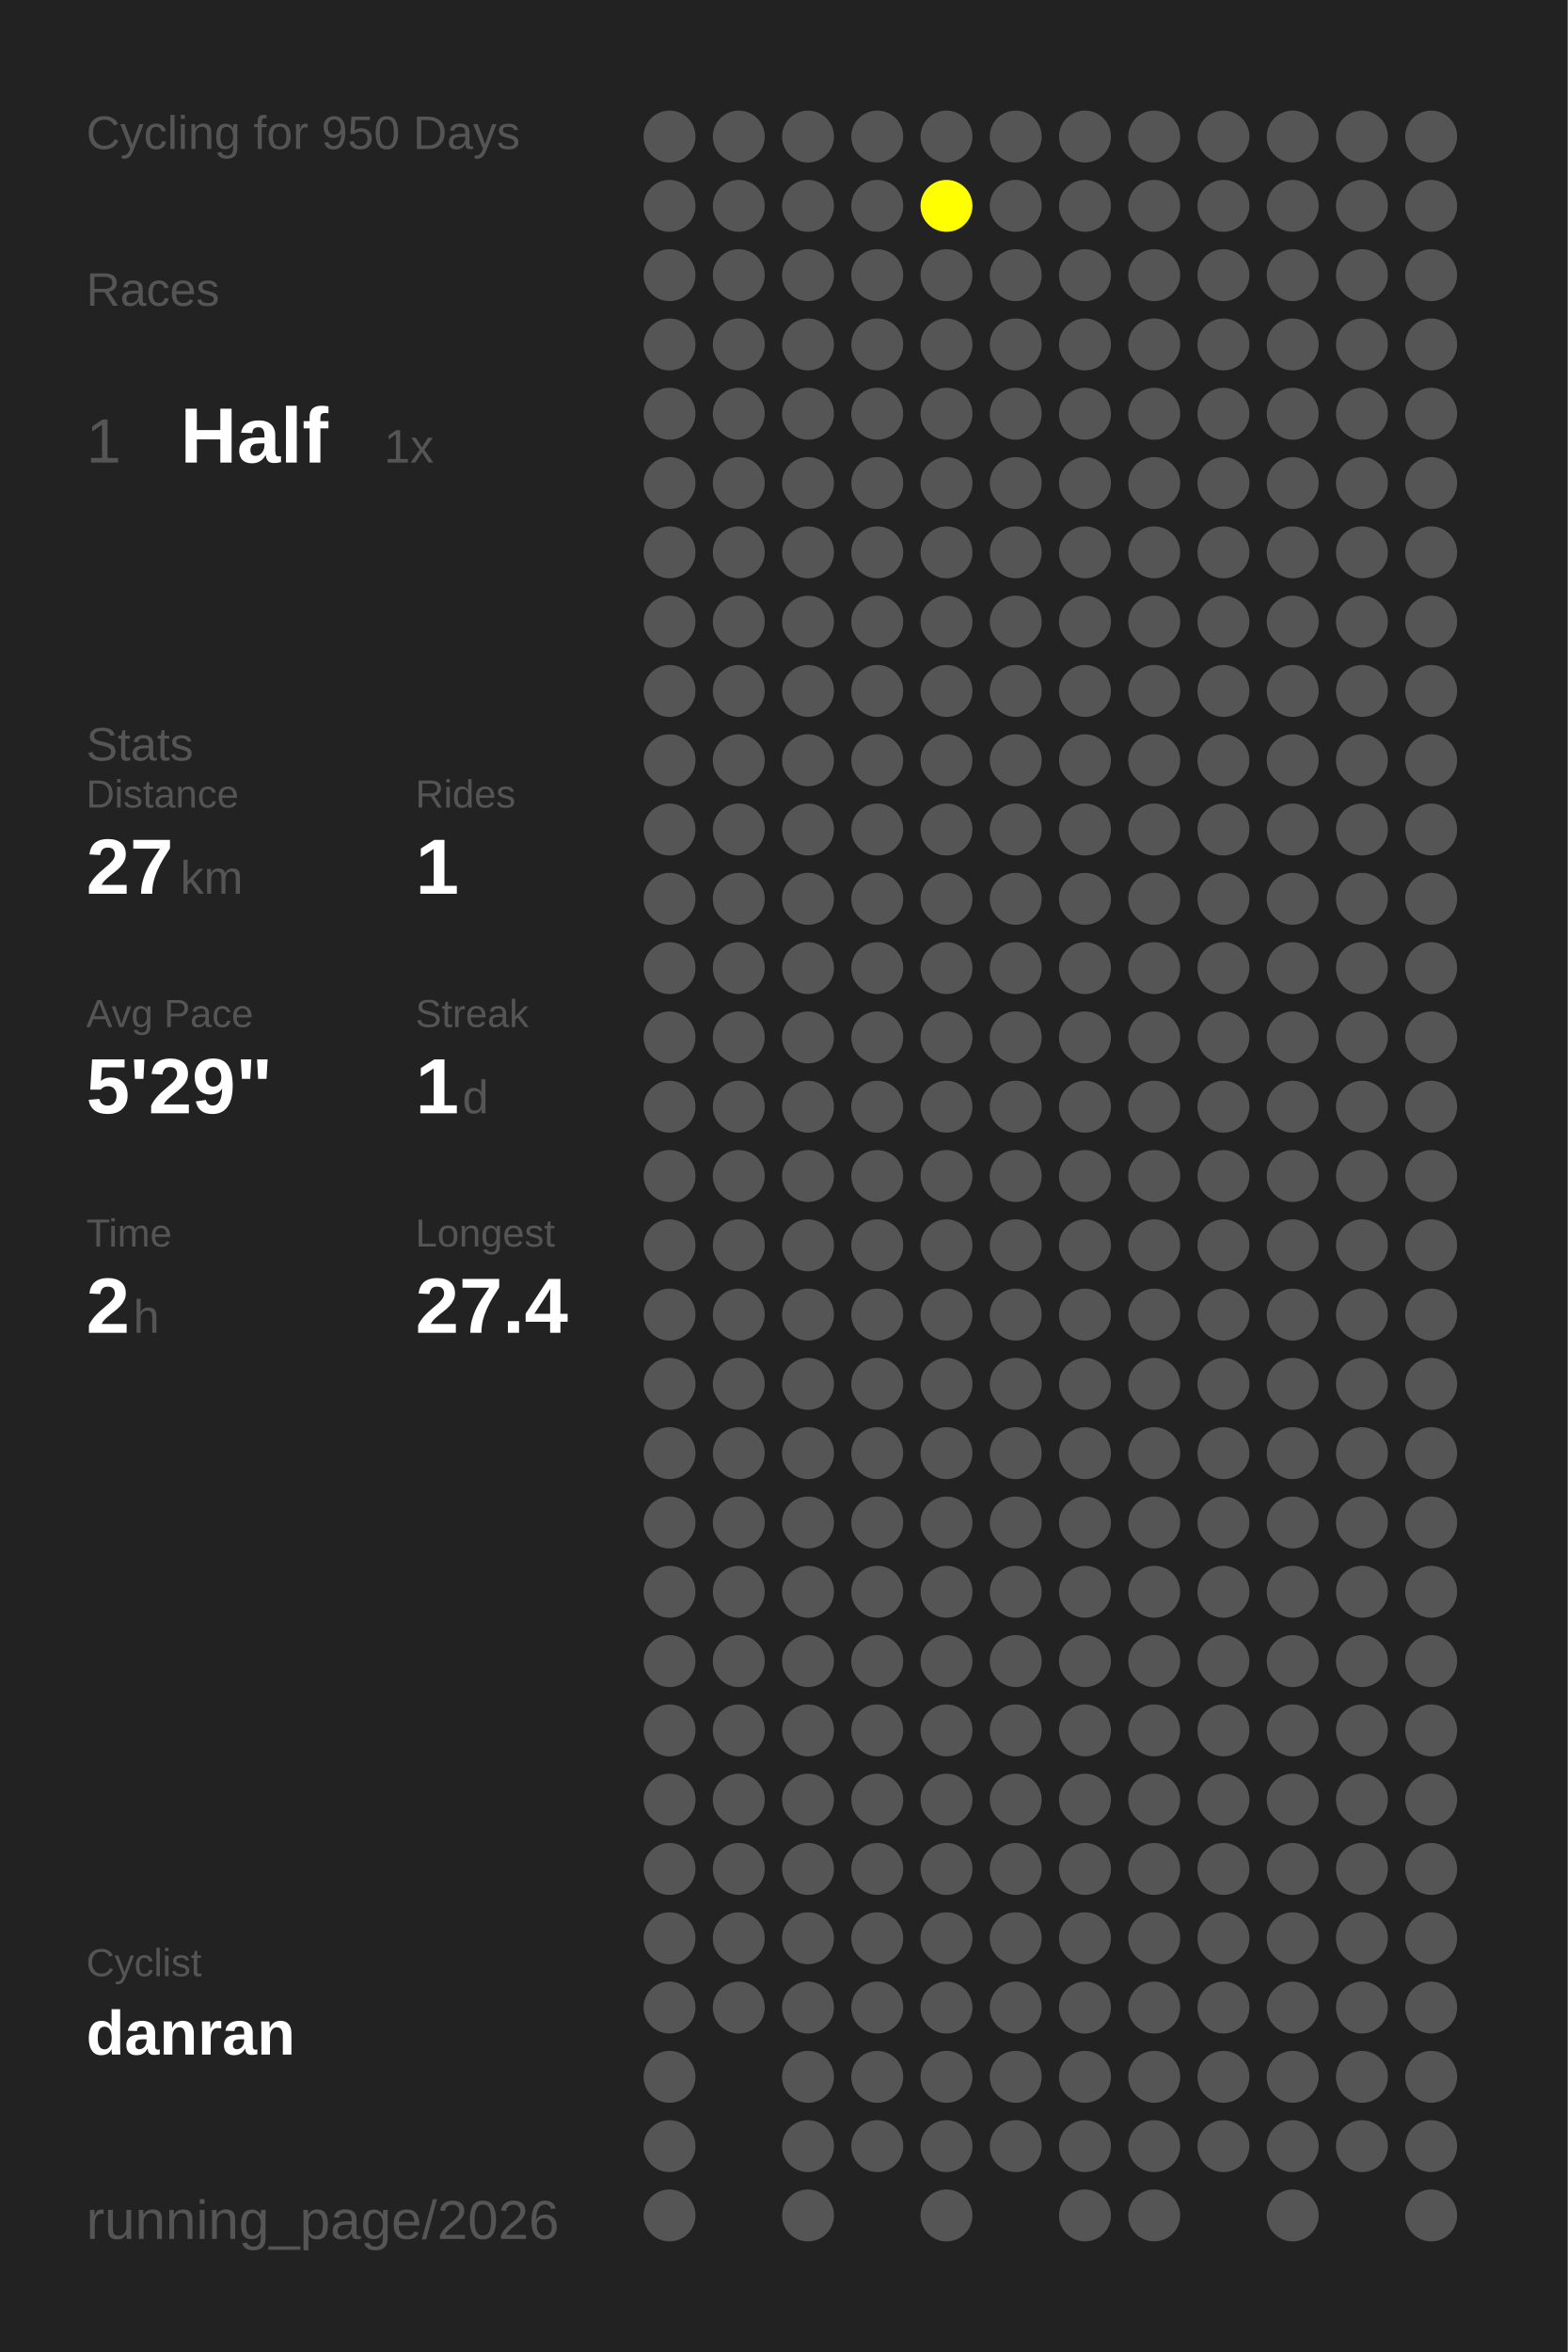
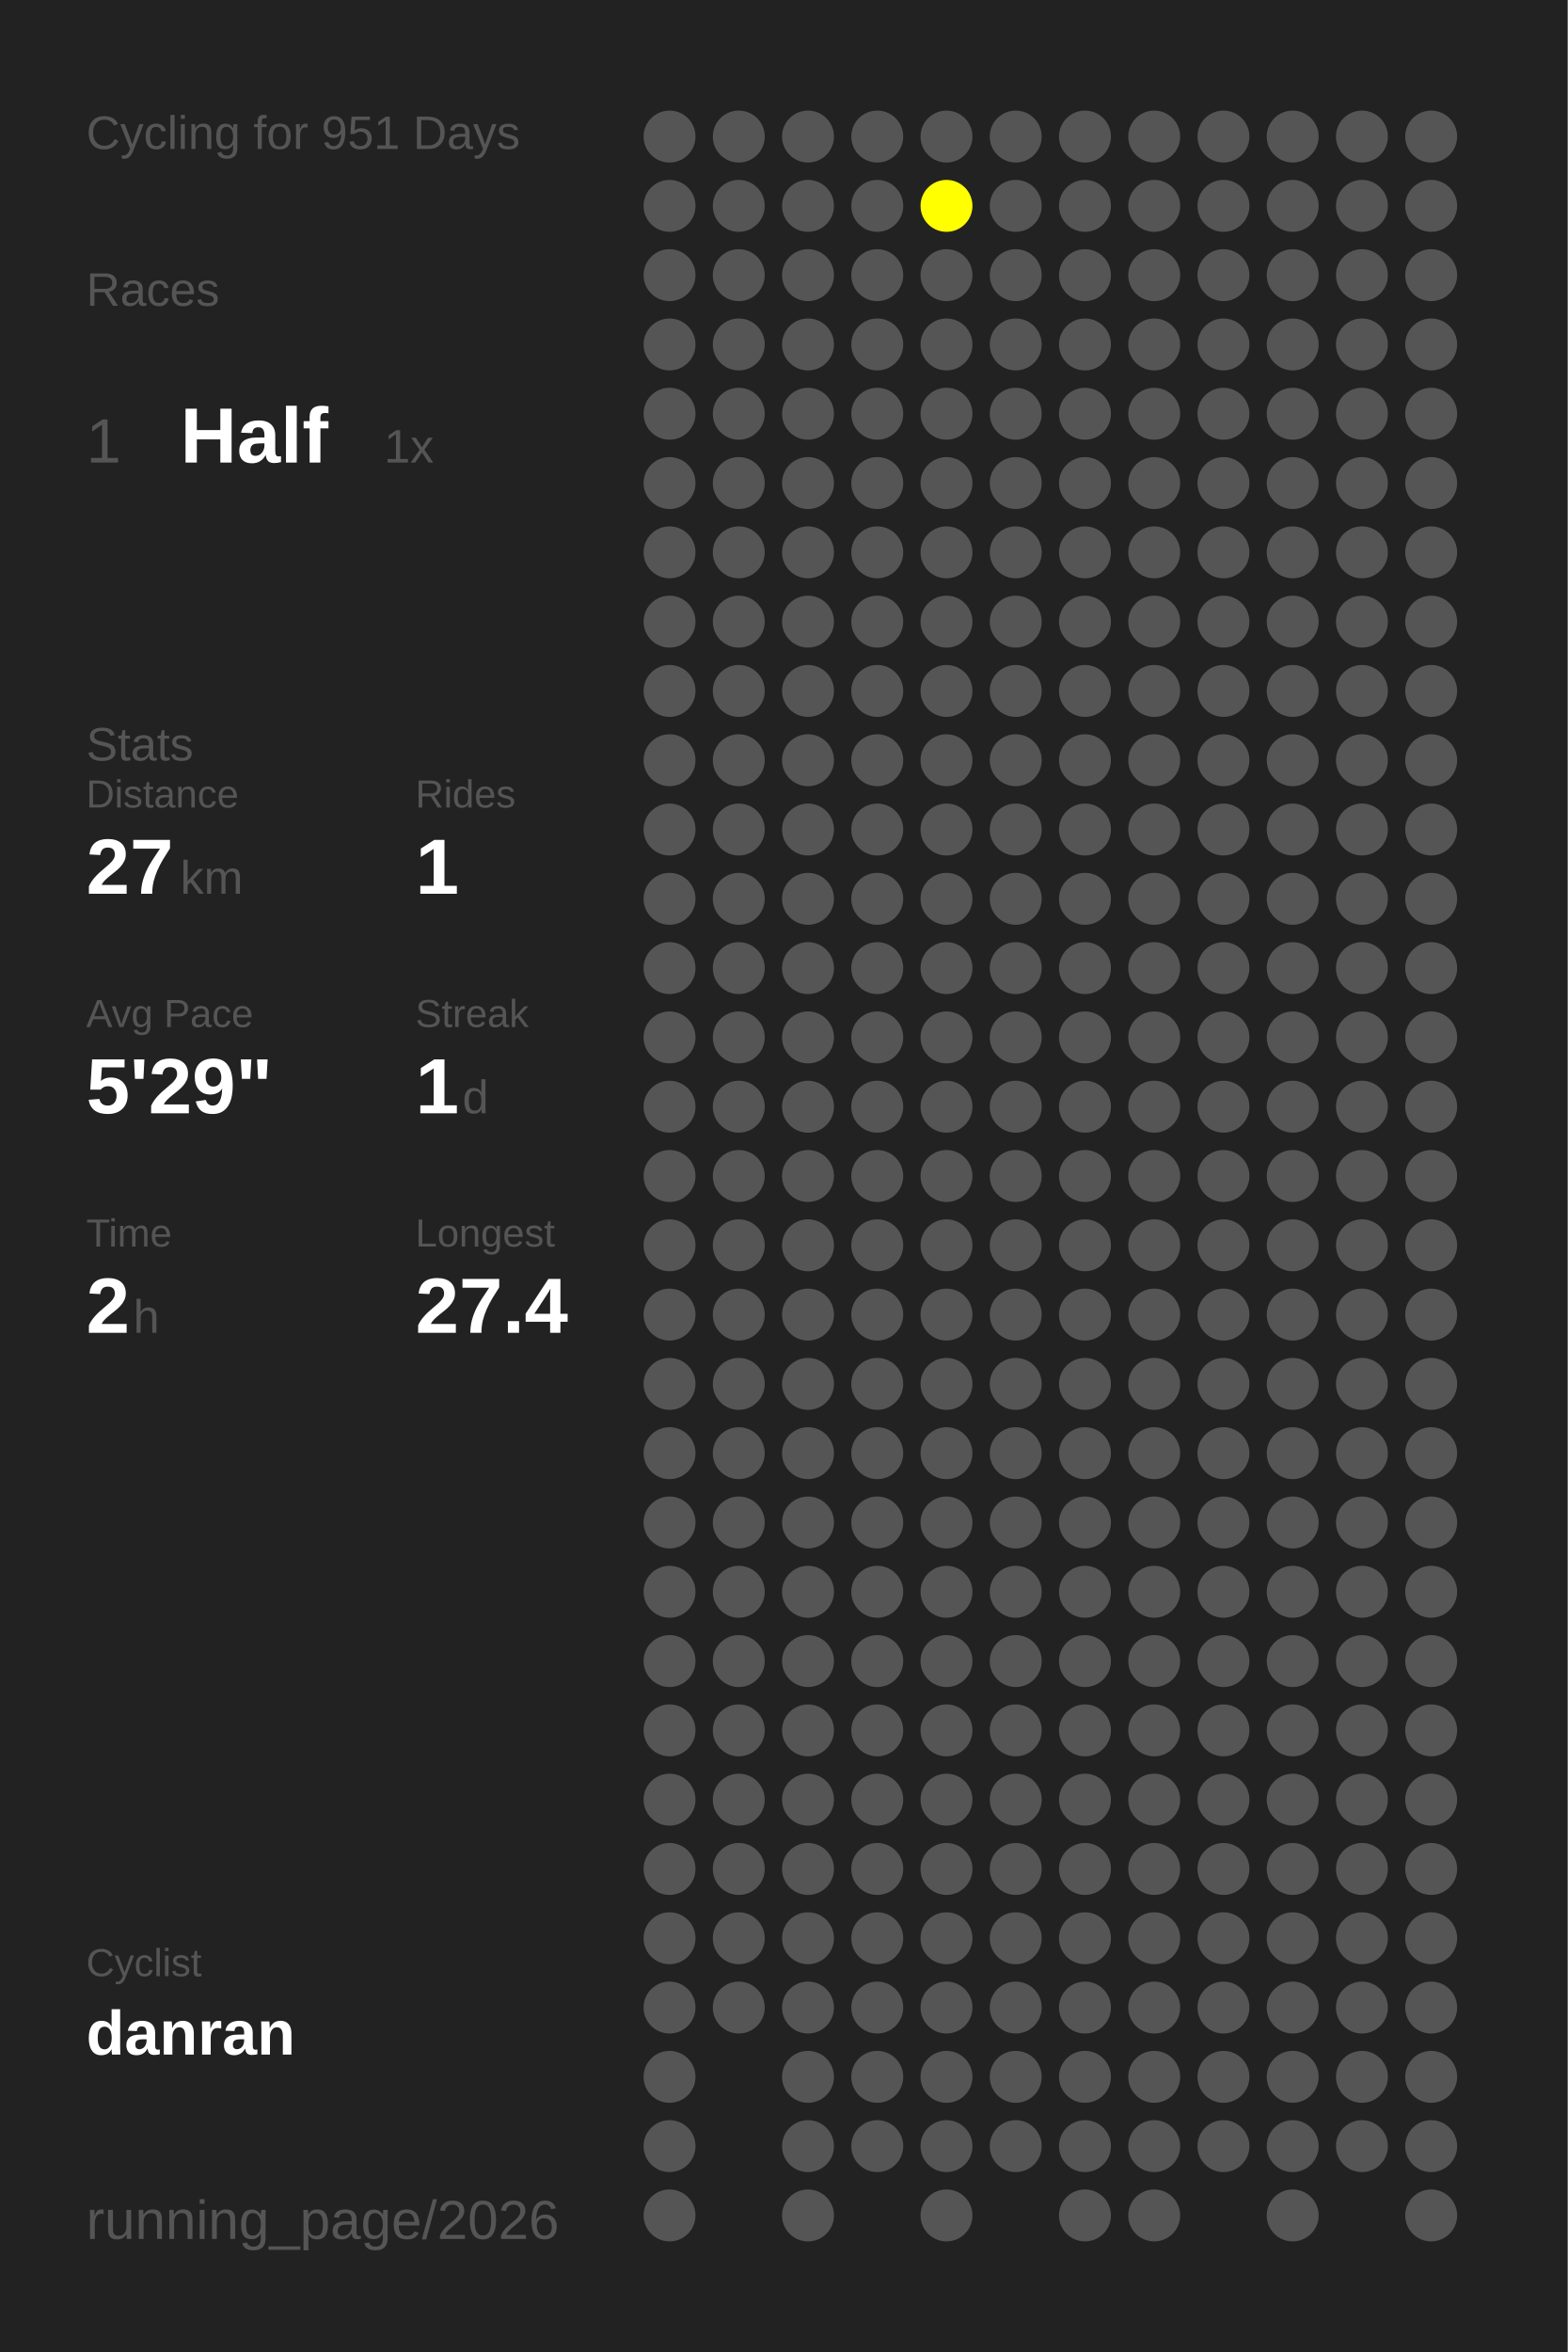
<svg xmlns="http://www.w3.org/2000/svg" baseProfile="full" height="300mm" version="1.1" viewBox="0,0,200,300" width="200mm">
  <defs />
  <rect fill="#222222" height="300" width="200" x="0" y="0" />
-   <text fill="#555555" style="font-size:6px; font-family:Arial;" x="11" y="19">Cycling for 950 Days</text>
+   <text fill="#555555" style="font-size:6px; font-family:Arial;" x="11" y="19">Cycling for 951 Days</text>
  <text fill="#555555" style="font-size:6px; font-family:Arial;" x="11" y="39">Races</text>
  <text fill="#555555" style="font-size:8px; font-family:Arial;" x="11" y="59">1</text>
  <text fill="#FFFFFF" style="font-size:10px; font-family:Arial; font-weight:bold;" x="23" y="59">Half</text>
  <text fill="#555555" style="font-size:6px; font-family:Arial;" x="49" y="59">1x</text>
  <text fill="#555555" style="font-size:6px; font-family:Arial;" x="11" y="97">Stats</text>
  <text fill="#555555" style="font-size:5px; font-family:Arial;" x="11" y="103">Distance</text>
  <text fill="#FFFFFF" style="font-size:10px; font-family:Arial; font-weight:bold;" x="11" y="114">27</text>
  <text fill="#555555" style="font-size:6px; font-family:Arial;" x="23" y="114">km</text>
  <text fill="#555555" style="font-size:5px; font-family:Arial;" x="53" y="103">Rides</text>
  <text fill="#FFFFFF" style="font-size:10px; font-family:Arial; font-weight:bold;" x="53" y="114">1</text>
  <text fill="#555555" style="font-size:5px; font-family:Arial;" x="11" y="131">Avg Pace</text>
  <text fill="#FFFFFF" style="font-size:10px; font-family:Arial; font-weight:bold;" x="11" y="142">5'29"</text>
  <text fill="#555555" style="font-size:5px; font-family:Arial;" x="53" y="131">Streak</text>
  <text fill="#FFFFFF" style="font-size:10px; font-family:Arial; font-weight:bold;" x="53" y="142">1</text>
  <text fill="#555555" style="font-size:6px; font-family:Arial;" x="59" y="142">d</text>
  <text fill="#555555" style="font-size:5px; font-family:Arial;" x="11" y="159">Time</text>
  <text fill="#FFFFFF" style="font-size:10px; font-family:Arial; font-weight:bold;" x="11" y="170">2</text>
  <text fill="#555555" style="font-size:6px; font-family:Arial;" x="17" y="170">h</text>
  <text fill="#555555" style="font-size:5px; font-family:Arial;" x="53" y="159">Longest</text>
  <text fill="#FFFFFF" style="font-size:10px; font-family:Arial; font-weight:bold;" x="53" y="170">27.4</text>
  <text fill="#555555" style="font-size:5px; font-family:Arial;" x="11" y="252.065">Cyclist</text>
  <text fill="#FFFFFF" style="font-size:8px; font-family:Arial; font-weight:bold;" x="11" y="262.065">danran</text>
  <text fill="#555555" style="font-size:7px; font-family:Arial;" x="11" y="285.581">running_page/2026</text>
  <circle cx="85.417" cy="17.419" fill="#555555" r="3.312" />
  <circle cx="85.417" cy="26.258" fill="#555555" r="3.312" />
  <circle cx="85.417" cy="35.097" fill="#555555" r="3.312" />
  <circle cx="85.417" cy="43.935" fill="#555555" r="3.312" />
  <circle cx="85.417" cy="52.774" fill="#555555" r="3.312" />
  <circle cx="85.417" cy="61.613" fill="#555555" r="3.312" />
  <circle cx="85.417" cy="70.452" fill="#555555" r="3.312" />
  <circle cx="85.417" cy="79.29" fill="#555555" r="3.312" />
  <circle cx="85.417" cy="88.129" fill="#555555" r="3.312" />
  <circle cx="85.417" cy="96.968" fill="#555555" r="3.312" />
  <circle cx="85.417" cy="105.806" fill="#555555" r="3.312" />
  <circle cx="85.417" cy="114.645" fill="#555555" r="3.312" />
  <circle cx="85.417" cy="123.484" fill="#555555" r="3.312" />
  <circle cx="85.417" cy="132.323" fill="#555555" r="3.312" />
  <circle cx="85.417" cy="141.161" fill="#555555" r="3.312" />
  <circle cx="85.417" cy="150" fill="#555555" r="3.312" />
  <circle cx="85.417" cy="158.839" fill="#555555" r="3.312" />
  <circle cx="85.417" cy="167.677" fill="#555555" r="3.312" />
  <circle cx="85.417" cy="176.516" fill="#555555" r="3.312" />
  <circle cx="85.417" cy="185.355" fill="#555555" r="3.312" />
  <circle cx="85.417" cy="194.194" fill="#555555" r="3.312" />
  <circle cx="85.417" cy="203.032" fill="#555555" r="3.312" />
  <circle cx="85.417" cy="211.871" fill="#555555" r="3.312" />
  <circle cx="85.417" cy="220.71" fill="#555555" r="3.312" />
  <circle cx="85.417" cy="229.548" fill="#555555" r="3.312" />
  <circle cx="85.417" cy="238.387" fill="#555555" r="3.312" />
  <circle cx="85.417" cy="247.226" fill="#555555" r="3.312" />
  <circle cx="85.417" cy="256.065" fill="#555555" r="3.312" />
  <circle cx="85.417" cy="264.903" fill="#555555" r="3.312" />
  <circle cx="85.417" cy="273.742" fill="#555555" r="3.312" />
  <circle cx="85.417" cy="282.581" fill="#555555" r="3.312" />
  <circle cx="94.25" cy="17.419" fill="#555555" r="3.312" />
  <circle cx="94.25" cy="26.258" fill="#555555" r="3.312" />
  <circle cx="94.25" cy="35.097" fill="#555555" r="3.312" />
  <circle cx="94.25" cy="43.935" fill="#555555" r="3.312" />
  <circle cx="94.25" cy="52.774" fill="#555555" r="3.312" />
  <circle cx="94.25" cy="61.613" fill="#555555" r="3.312" />
  <circle cx="94.25" cy="70.452" fill="#555555" r="3.312" />
  <circle cx="94.25" cy="79.29" fill="#555555" r="3.312" />
  <circle cx="94.25" cy="88.129" fill="#555555" r="3.312" />
  <circle cx="94.25" cy="96.968" fill="#555555" r="3.312" />
  <circle cx="94.25" cy="105.806" fill="#555555" r="3.312" />
  <circle cx="94.25" cy="114.645" fill="#555555" r="3.312" />
  <circle cx="94.25" cy="123.484" fill="#555555" r="3.312" />
  <circle cx="94.25" cy="132.323" fill="#555555" r="3.312" />
  <circle cx="94.25" cy="141.161" fill="#555555" r="3.312" />
  <circle cx="94.25" cy="150" fill="#555555" r="3.312" />
  <circle cx="94.25" cy="158.839" fill="#555555" r="3.312" />
  <circle cx="94.25" cy="167.677" fill="#555555" r="3.312" />
  <circle cx="94.25" cy="176.516" fill="#555555" r="3.312" />
  <circle cx="94.25" cy="185.355" fill="#555555" r="3.312" />
  <circle cx="94.25" cy="194.194" fill="#555555" r="3.312" />
  <circle cx="94.25" cy="203.032" fill="#555555" r="3.312" />
  <circle cx="94.25" cy="211.871" fill="#555555" r="3.312" />
  <circle cx="94.25" cy="220.71" fill="#555555" r="3.312" />
  <circle cx="94.25" cy="229.548" fill="#555555" r="3.312" />
  <circle cx="94.25" cy="238.387" fill="#555555" r="3.312" />
  <circle cx="94.25" cy="247.226" fill="#555555" r="3.312" />
  <circle cx="94.25" cy="256.065" fill="#555555" r="3.312" />
  <circle cx="103.083" cy="17.419" fill="#555555" r="3.312" />
  <circle cx="103.083" cy="26.258" fill="#555555" r="3.312" />
  <circle cx="103.083" cy="35.097" fill="#555555" r="3.312" />
  <circle cx="103.083" cy="43.935" fill="#555555" r="3.312" />
  <circle cx="103.083" cy="52.774" fill="#555555" r="3.312" />
  <circle cx="103.083" cy="61.613" fill="#555555" r="3.312" />
  <circle cx="103.083" cy="70.452" fill="#555555" r="3.312" />
  <circle cx="103.083" cy="79.29" fill="#555555" r="3.312" />
  <circle cx="103.083" cy="88.129" fill="#555555" r="3.312" />
  <circle cx="103.083" cy="96.968" fill="#555555" r="3.312" />
  <circle cx="103.083" cy="105.806" fill="#555555" r="3.312" />
  <circle cx="103.083" cy="114.645" fill="#555555" r="3.312" />
  <circle cx="103.083" cy="123.484" fill="#555555" r="3.312" />
  <circle cx="103.083" cy="132.323" fill="#555555" r="3.312" />
  <circle cx="103.083" cy="141.161" fill="#555555" r="3.312" />
  <circle cx="103.083" cy="150" fill="#555555" r="3.312" />
  <circle cx="103.083" cy="158.839" fill="#555555" r="3.312" />
  <circle cx="103.083" cy="167.677" fill="#555555" r="3.312" />
  <circle cx="103.083" cy="176.516" fill="#555555" r="3.312" />
  <circle cx="103.083" cy="185.355" fill="#555555" r="3.312" />
  <circle cx="103.083" cy="194.194" fill="#555555" r="3.312" />
  <circle cx="103.083" cy="203.032" fill="#555555" r="3.312" />
  <circle cx="103.083" cy="211.871" fill="#555555" r="3.312" />
  <circle cx="103.083" cy="220.71" fill="#555555" r="3.312" />
  <circle cx="103.083" cy="229.548" fill="#555555" r="3.312" />
  <circle cx="103.083" cy="238.387" fill="#555555" r="3.312" />
  <circle cx="103.083" cy="247.226" fill="#555555" r="3.312" />
  <circle cx="103.083" cy="256.065" fill="#555555" r="3.312" />
  <circle cx="103.083" cy="264.903" fill="#555555" r="3.312" />
  <circle cx="103.083" cy="273.742" fill="#555555" r="3.312" />
  <circle cx="103.083" cy="282.581" fill="#555555" r="3.312" />
  <circle cx="111.917" cy="17.419" fill="#555555" r="3.312" />
  <circle cx="111.917" cy="26.258" fill="#555555" r="3.312" />
  <circle cx="111.917" cy="35.097" fill="#555555" r="3.312" />
  <circle cx="111.917" cy="43.935" fill="#555555" r="3.312" />
  <circle cx="111.917" cy="52.774" fill="#555555" r="3.312" />
  <circle cx="111.917" cy="61.613" fill="#555555" r="3.312" />
  <circle cx="111.917" cy="70.452" fill="#555555" r="3.312" />
  <circle cx="111.917" cy="79.29" fill="#555555" r="3.312" />
  <circle cx="111.917" cy="88.129" fill="#555555" r="3.312" />
  <circle cx="111.917" cy="96.968" fill="#555555" r="3.312" />
  <circle cx="111.917" cy="105.806" fill="#555555" r="3.312" />
  <circle cx="111.917" cy="114.645" fill="#555555" r="3.312" />
  <circle cx="111.917" cy="123.484" fill="#555555" r="3.312" />
  <circle cx="111.917" cy="132.323" fill="#555555" r="3.312" />
  <circle cx="111.917" cy="141.161" fill="#555555" r="3.312" />
  <circle cx="111.917" cy="150" fill="#555555" r="3.312" />
  <circle cx="111.917" cy="158.839" fill="#555555" r="3.312" />
  <circle cx="111.917" cy="167.677" fill="#555555" r="3.312" />
  <circle cx="111.917" cy="176.516" fill="#555555" r="3.312" />
  <circle cx="111.917" cy="185.355" fill="#555555" r="3.312" />
  <circle cx="111.917" cy="194.194" fill="#555555" r="3.312" />
  <circle cx="111.917" cy="203.032" fill="#555555" r="3.312" />
  <circle cx="111.917" cy="211.871" fill="#555555" r="3.312" />
  <circle cx="111.917" cy="220.71" fill="#555555" r="3.312" />
  <circle cx="111.917" cy="229.548" fill="#555555" r="3.312" />
  <circle cx="111.917" cy="238.387" fill="#555555" r="3.312" />
  <circle cx="111.917" cy="247.226" fill="#555555" r="3.312" />
  <circle cx="111.917" cy="256.065" fill="#555555" r="3.312" />
  <circle cx="111.917" cy="264.903" fill="#555555" r="3.312" />
  <circle cx="111.917" cy="273.742" fill="#555555" r="3.312" />
  <circle cx="120.75" cy="17.419" fill="#555555" r="3.312" />
  <circle cx="120.75" cy="26.258" fill="#FFFF00" r="3.312" />
  <circle cx="120.75" cy="35.097" fill="#555555" r="3.312" />
  <circle cx="120.75" cy="43.935" fill="#555555" r="3.312" />
  <circle cx="120.75" cy="52.774" fill="#555555" r="3.312" />
  <circle cx="120.75" cy="61.613" fill="#555555" r="3.312" />
  <circle cx="120.75" cy="70.452" fill="#555555" r="3.312" />
  <circle cx="120.75" cy="79.29" fill="#555555" r="3.312" />
  <circle cx="120.75" cy="88.129" fill="#555555" r="3.312" />
  <circle cx="120.75" cy="96.968" fill="#555555" r="3.312" />
  <circle cx="120.75" cy="105.806" fill="#555555" r="3.312" />
  <circle cx="120.75" cy="114.645" fill="#555555" r="3.312" />
  <circle cx="120.75" cy="123.484" fill="#555555" r="3.312" />
  <circle cx="120.75" cy="132.323" fill="#555555" r="3.312" />
  <circle cx="120.75" cy="141.161" fill="#555555" r="3.312" />
  <circle cx="120.75" cy="150" fill="#555555" r="3.312" />
  <circle cx="120.75" cy="158.839" fill="#555555" r="3.312" />
  <circle cx="120.75" cy="167.677" fill="#555555" r="3.312" />
  <circle cx="120.75" cy="176.516" fill="#555555" r="3.312" />
  <circle cx="120.75" cy="185.355" fill="#555555" r="3.312" />
  <circle cx="120.75" cy="194.194" fill="#555555" r="3.312" />
  <circle cx="120.75" cy="203.032" fill="#555555" r="3.312" />
  <circle cx="120.75" cy="211.871" fill="#555555" r="3.312" />
  <circle cx="120.75" cy="220.71" fill="#555555" r="3.312" />
  <circle cx="120.75" cy="229.548" fill="#555555" r="3.312" />
  <circle cx="120.75" cy="238.387" fill="#555555" r="3.312" />
  <circle cx="120.75" cy="247.226" fill="#555555" r="3.312" />
  <circle cx="120.75" cy="256.065" fill="#555555" r="3.312" />
  <circle cx="120.75" cy="264.903" fill="#555555" r="3.312" />
  <circle cx="120.75" cy="273.742" fill="#555555" r="3.312" />
  <circle cx="120.75" cy="282.581" fill="#555555" r="3.312" />
  <circle cx="129.583" cy="17.419" fill="#555555" r="3.312" />
  <circle cx="129.583" cy="26.258" fill="#555555" r="3.312" />
  <circle cx="129.583" cy="35.097" fill="#555555" r="3.312" />
  <circle cx="129.583" cy="43.935" fill="#555555" r="3.312" />
  <circle cx="129.583" cy="52.774" fill="#555555" r="3.312" />
  <circle cx="129.583" cy="61.613" fill="#555555" r="3.312" />
  <circle cx="129.583" cy="70.452" fill="#555555" r="3.312" />
  <circle cx="129.583" cy="79.29" fill="#555555" r="3.312" />
  <circle cx="129.583" cy="88.129" fill="#555555" r="3.312" />
  <circle cx="129.583" cy="96.968" fill="#555555" r="3.312" />
  <circle cx="129.583" cy="105.806" fill="#555555" r="3.312" />
  <circle cx="129.583" cy="114.645" fill="#555555" r="3.312" />
  <circle cx="129.583" cy="123.484" fill="#555555" r="3.312" />
  <circle cx="129.583" cy="132.323" fill="#555555" r="3.312" />
  <circle cx="129.583" cy="141.161" fill="#555555" r="3.312" />
  <circle cx="129.583" cy="150" fill="#555555" r="3.312" />
  <circle cx="129.583" cy="158.839" fill="#555555" r="3.312" />
  <circle cx="129.583" cy="167.677" fill="#555555" r="3.312" />
  <circle cx="129.583" cy="176.516" fill="#555555" r="3.312" />
  <circle cx="129.583" cy="185.355" fill="#555555" r="3.312" />
  <circle cx="129.583" cy="194.194" fill="#555555" r="3.312" />
  <circle cx="129.583" cy="203.032" fill="#555555" r="3.312" />
  <circle cx="129.583" cy="211.871" fill="#555555" r="3.312" />
  <circle cx="129.583" cy="220.71" fill="#555555" r="3.312" />
  <circle cx="129.583" cy="229.548" fill="#555555" r="3.312" />
  <circle cx="129.583" cy="238.387" fill="#555555" r="3.312" />
  <circle cx="129.583" cy="247.226" fill="#555555" r="3.312" />
  <circle cx="129.583" cy="256.065" fill="#555555" r="3.312" />
  <circle cx="129.583" cy="264.903" fill="#555555" r="3.312" />
  <circle cx="129.583" cy="273.742" fill="#555555" r="3.312" />
  <circle cx="138.417" cy="17.419" fill="#555555" r="3.312" />
  <circle cx="138.417" cy="26.258" fill="#555555" r="3.312" />
  <circle cx="138.417" cy="35.097" fill="#555555" r="3.312" />
  <circle cx="138.417" cy="43.935" fill="#555555" r="3.312" />
  <circle cx="138.417" cy="52.774" fill="#555555" r="3.312" />
  <circle cx="138.417" cy="61.613" fill="#555555" r="3.312" />
  <circle cx="138.417" cy="70.452" fill="#555555" r="3.312" />
  <circle cx="138.417" cy="79.29" fill="#555555" r="3.312" />
  <circle cx="138.417" cy="88.129" fill="#555555" r="3.312" />
  <circle cx="138.417" cy="96.968" fill="#555555" r="3.312" />
  <circle cx="138.417" cy="105.806" fill="#555555" r="3.312" />
  <circle cx="138.417" cy="114.645" fill="#555555" r="3.312" />
  <circle cx="138.417" cy="123.484" fill="#555555" r="3.312" />
  <circle cx="138.417" cy="132.323" fill="#555555" r="3.312" />
  <circle cx="138.417" cy="141.161" fill="#555555" r="3.312" />
  <circle cx="138.417" cy="150" fill="#555555" r="3.312" />
  <circle cx="138.417" cy="158.839" fill="#555555" r="3.312" />
  <circle cx="138.417" cy="167.677" fill="#555555" r="3.312" />
  <circle cx="138.417" cy="176.516" fill="#555555" r="3.312" />
  <circle cx="138.417" cy="185.355" fill="#555555" r="3.312" />
  <circle cx="138.417" cy="194.194" fill="#555555" r="3.312" />
  <circle cx="138.417" cy="203.032" fill="#555555" r="3.312" />
  <circle cx="138.417" cy="211.871" fill="#555555" r="3.312" />
  <circle cx="138.417" cy="220.71" fill="#555555" r="3.312" />
  <circle cx="138.417" cy="229.548" fill="#555555" r="3.312" />
  <circle cx="138.417" cy="238.387" fill="#555555" r="3.312" />
  <circle cx="138.417" cy="247.226" fill="#555555" r="3.312" />
  <circle cx="138.417" cy="256.065" fill="#555555" r="3.312" />
  <circle cx="138.417" cy="264.903" fill="#555555" r="3.312" />
  <circle cx="138.417" cy="273.742" fill="#555555" r="3.312" />
  <circle cx="138.417" cy="282.581" fill="#555555" r="3.312" />
  <circle cx="147.25" cy="17.419" fill="#555555" r="3.312" />
  <circle cx="147.25" cy="26.258" fill="#555555" r="3.312" />
  <circle cx="147.25" cy="35.097" fill="#555555" r="3.312" />
  <circle cx="147.25" cy="43.935" fill="#555555" r="3.312" />
  <circle cx="147.25" cy="52.774" fill="#555555" r="3.312" />
  <circle cx="147.25" cy="61.613" fill="#555555" r="3.312" />
  <circle cx="147.25" cy="70.452" fill="#555555" r="3.312" />
  <circle cx="147.25" cy="79.29" fill="#555555" r="3.312" />
  <circle cx="147.25" cy="88.129" fill="#555555" r="3.312" />
  <circle cx="147.25" cy="96.968" fill="#555555" r="3.312" />
  <circle cx="147.25" cy="105.806" fill="#555555" r="3.312" />
  <circle cx="147.25" cy="114.645" fill="#555555" r="3.312" />
  <circle cx="147.25" cy="123.484" fill="#555555" r="3.312" />
  <circle cx="147.25" cy="132.323" fill="#555555" r="3.312" />
  <circle cx="147.25" cy="141.161" fill="#555555" r="3.312" />
  <circle cx="147.25" cy="150" fill="#555555" r="3.312" />
  <circle cx="147.25" cy="158.839" fill="#555555" r="3.312" />
  <circle cx="147.25" cy="167.677" fill="#555555" r="3.312" />
  <circle cx="147.25" cy="176.516" fill="#555555" r="3.312" />
  <circle cx="147.25" cy="185.355" fill="#555555" r="3.312" />
  <circle cx="147.25" cy="194.194" fill="#555555" r="3.312" />
  <circle cx="147.25" cy="203.032" fill="#555555" r="3.312" />
  <circle cx="147.25" cy="211.871" fill="#555555" r="3.312" />
  <circle cx="147.25" cy="220.71" fill="#555555" r="3.312" />
  <circle cx="147.25" cy="229.548" fill="#555555" r="3.312" />
  <circle cx="147.25" cy="238.387" fill="#555555" r="3.312" />
  <circle cx="147.25" cy="247.226" fill="#555555" r="3.312" />
  <circle cx="147.25" cy="256.065" fill="#555555" r="3.312" />
  <circle cx="147.25" cy="264.903" fill="#555555" r="3.312" />
  <circle cx="147.25" cy="273.742" fill="#555555" r="3.312" />
  <circle cx="147.25" cy="282.581" fill="#555555" r="3.312" />
  <circle cx="156.083" cy="17.419" fill="#555555" r="3.312" />
  <circle cx="156.083" cy="26.258" fill="#555555" r="3.312" />
  <circle cx="156.083" cy="35.097" fill="#555555" r="3.312" />
  <circle cx="156.083" cy="43.935" fill="#555555" r="3.312" />
  <circle cx="156.083" cy="52.774" fill="#555555" r="3.312" />
  <circle cx="156.083" cy="61.613" fill="#555555" r="3.312" />
  <circle cx="156.083" cy="70.452" fill="#555555" r="3.312" />
  <circle cx="156.083" cy="79.29" fill="#555555" r="3.312" />
  <circle cx="156.083" cy="88.129" fill="#555555" r="3.312" />
  <circle cx="156.083" cy="96.968" fill="#555555" r="3.312" />
  <circle cx="156.083" cy="105.806" fill="#555555" r="3.312" />
  <circle cx="156.083" cy="114.645" fill="#555555" r="3.312" />
  <circle cx="156.083" cy="123.484" fill="#555555" r="3.312" />
  <circle cx="156.083" cy="132.323" fill="#555555" r="3.312" />
  <circle cx="156.083" cy="141.161" fill="#555555" r="3.312" />
  <circle cx="156.083" cy="150" fill="#555555" r="3.312" />
  <circle cx="156.083" cy="158.839" fill="#555555" r="3.312" />
  <circle cx="156.083" cy="167.677" fill="#555555" r="3.312" />
  <circle cx="156.083" cy="176.516" fill="#555555" r="3.312" />
  <circle cx="156.083" cy="185.355" fill="#555555" r="3.312" />
  <circle cx="156.083" cy="194.194" fill="#555555" r="3.312" />
  <circle cx="156.083" cy="203.032" fill="#555555" r="3.312" />
  <circle cx="156.083" cy="211.871" fill="#555555" r="3.312" />
  <circle cx="156.083" cy="220.71" fill="#555555" r="3.312" />
  <circle cx="156.083" cy="229.548" fill="#555555" r="3.312" />
  <circle cx="156.083" cy="238.387" fill="#555555" r="3.312" />
  <circle cx="156.083" cy="247.226" fill="#555555" r="3.312" />
  <circle cx="156.083" cy="256.065" fill="#555555" r="3.312" />
  <circle cx="156.083" cy="264.903" fill="#555555" r="3.312" />
  <circle cx="156.083" cy="273.742" fill="#555555" r="3.312" />
  <circle cx="164.917" cy="17.419" fill="#555555" r="3.312" />
  <circle cx="164.917" cy="26.258" fill="#555555" r="3.312" />
  <circle cx="164.917" cy="35.097" fill="#555555" r="3.312" />
  <circle cx="164.917" cy="43.935" fill="#555555" r="3.312" />
  <circle cx="164.917" cy="52.774" fill="#555555" r="3.312" />
  <circle cx="164.917" cy="61.613" fill="#555555" r="3.312" />
  <circle cx="164.917" cy="70.452" fill="#555555" r="3.312" />
  <circle cx="164.917" cy="79.29" fill="#555555" r="3.312" />
  <circle cx="164.917" cy="88.129" fill="#555555" r="3.312" />
  <circle cx="164.917" cy="96.968" fill="#555555" r="3.312" />
  <circle cx="164.917" cy="105.806" fill="#555555" r="3.312" />
  <circle cx="164.917" cy="114.645" fill="#555555" r="3.312" />
  <circle cx="164.917" cy="123.484" fill="#555555" r="3.312" />
  <circle cx="164.917" cy="132.323" fill="#555555" r="3.312" />
  <circle cx="164.917" cy="141.161" fill="#555555" r="3.312" />
  <circle cx="164.917" cy="150" fill="#555555" r="3.312" />
  <circle cx="164.917" cy="158.839" fill="#555555" r="3.312" />
  <circle cx="164.917" cy="167.677" fill="#555555" r="3.312" />
  <circle cx="164.917" cy="176.516" fill="#555555" r="3.312" />
  <circle cx="164.917" cy="185.355" fill="#555555" r="3.312" />
  <circle cx="164.917" cy="194.194" fill="#555555" r="3.312" />
  <circle cx="164.917" cy="203.032" fill="#555555" r="3.312" />
  <circle cx="164.917" cy="211.871" fill="#555555" r="3.312" />
  <circle cx="164.917" cy="220.71" fill="#555555" r="3.312" />
  <circle cx="164.917" cy="229.548" fill="#555555" r="3.312" />
  <circle cx="164.917" cy="238.387" fill="#555555" r="3.312" />
  <circle cx="164.917" cy="247.226" fill="#555555" r="3.312" />
  <circle cx="164.917" cy="256.065" fill="#555555" r="3.312" />
  <circle cx="164.917" cy="264.903" fill="#555555" r="3.312" />
  <circle cx="164.917" cy="273.742" fill="#555555" r="3.312" />
  <circle cx="164.917" cy="282.581" fill="#555555" r="3.312" />
  <circle cx="173.75" cy="17.419" fill="#555555" r="3.312" />
  <circle cx="173.75" cy="26.258" fill="#555555" r="3.312" />
  <circle cx="173.75" cy="35.097" fill="#555555" r="3.312" />
  <circle cx="173.75" cy="43.935" fill="#555555" r="3.312" />
  <circle cx="173.75" cy="52.774" fill="#555555" r="3.312" />
  <circle cx="173.75" cy="61.613" fill="#555555" r="3.312" />
  <circle cx="173.75" cy="70.452" fill="#555555" r="3.312" />
  <circle cx="173.75" cy="79.29" fill="#555555" r="3.312" />
  <circle cx="173.75" cy="88.129" fill="#555555" r="3.312" />
  <circle cx="173.75" cy="96.968" fill="#555555" r="3.312" />
  <circle cx="173.75" cy="105.806" fill="#555555" r="3.312" />
  <circle cx="173.75" cy="114.645" fill="#555555" r="3.312" />
  <circle cx="173.75" cy="123.484" fill="#555555" r="3.312" />
  <circle cx="173.75" cy="132.323" fill="#555555" r="3.312" />
  <circle cx="173.75" cy="141.161" fill="#555555" r="3.312" />
  <circle cx="173.75" cy="150" fill="#555555" r="3.312" />
  <circle cx="173.75" cy="158.839" fill="#555555" r="3.312" />
  <circle cx="173.75" cy="167.677" fill="#555555" r="3.312" />
  <circle cx="173.75" cy="176.516" fill="#555555" r="3.312" />
  <circle cx="173.75" cy="185.355" fill="#555555" r="3.312" />
  <circle cx="173.75" cy="194.194" fill="#555555" r="3.312" />
  <circle cx="173.75" cy="203.032" fill="#555555" r="3.312" />
  <circle cx="173.75" cy="211.871" fill="#555555" r="3.312" />
  <circle cx="173.75" cy="220.71" fill="#555555" r="3.312" />
  <circle cx="173.75" cy="229.548" fill="#555555" r="3.312" />
  <circle cx="173.75" cy="238.387" fill="#555555" r="3.312" />
  <circle cx="173.75" cy="247.226" fill="#555555" r="3.312" />
  <circle cx="173.75" cy="256.065" fill="#555555" r="3.312" />
  <circle cx="173.75" cy="264.903" fill="#555555" r="3.312" />
  <circle cx="173.75" cy="273.742" fill="#555555" r="3.312" />
  <circle cx="182.583" cy="17.419" fill="#555555" r="3.312" />
  <circle cx="182.583" cy="26.258" fill="#555555" r="3.312" />
  <circle cx="182.583" cy="35.097" fill="#555555" r="3.312" />
  <circle cx="182.583" cy="43.935" fill="#555555" r="3.312" />
  <circle cx="182.583" cy="52.774" fill="#555555" r="3.312" />
  <circle cx="182.583" cy="61.613" fill="#555555" r="3.312" />
  <circle cx="182.583" cy="70.452" fill="#555555" r="3.312" />
  <circle cx="182.583" cy="79.29" fill="#555555" r="3.312" />
  <circle cx="182.583" cy="88.129" fill="#555555" r="3.312" />
  <circle cx="182.583" cy="96.968" fill="#555555" r="3.312" />
  <circle cx="182.583" cy="105.806" fill="#555555" r="3.312" />
  <circle cx="182.583" cy="114.645" fill="#555555" r="3.312" />
  <circle cx="182.583" cy="123.484" fill="#555555" r="3.312" />
  <circle cx="182.583" cy="132.323" fill="#555555" r="3.312" />
  <circle cx="182.583" cy="141.161" fill="#555555" r="3.312" />
  <circle cx="182.583" cy="150" fill="#555555" r="3.312" />
  <circle cx="182.583" cy="158.839" fill="#555555" r="3.312" />
  <circle cx="182.583" cy="167.677" fill="#555555" r="3.312" />
  <circle cx="182.583" cy="176.516" fill="#555555" r="3.312" />
  <circle cx="182.583" cy="185.355" fill="#555555" r="3.312" />
  <circle cx="182.583" cy="194.194" fill="#555555" r="3.312" />
  <circle cx="182.583" cy="203.032" fill="#555555" r="3.312" />
  <circle cx="182.583" cy="211.871" fill="#555555" r="3.312" />
  <circle cx="182.583" cy="220.71" fill="#555555" r="3.312" />
  <circle cx="182.583" cy="229.548" fill="#555555" r="3.312" />
  <circle cx="182.583" cy="238.387" fill="#555555" r="3.312" />
  <circle cx="182.583" cy="247.226" fill="#555555" r="3.312" />
  <circle cx="182.583" cy="256.065" fill="#555555" r="3.312" />
  <circle cx="182.583" cy="264.903" fill="#555555" r="3.312" />
  <circle cx="182.583" cy="273.742" fill="#555555" r="3.312" />
  <circle cx="182.583" cy="282.581" fill="#555555" r="3.312" />
</svg>
